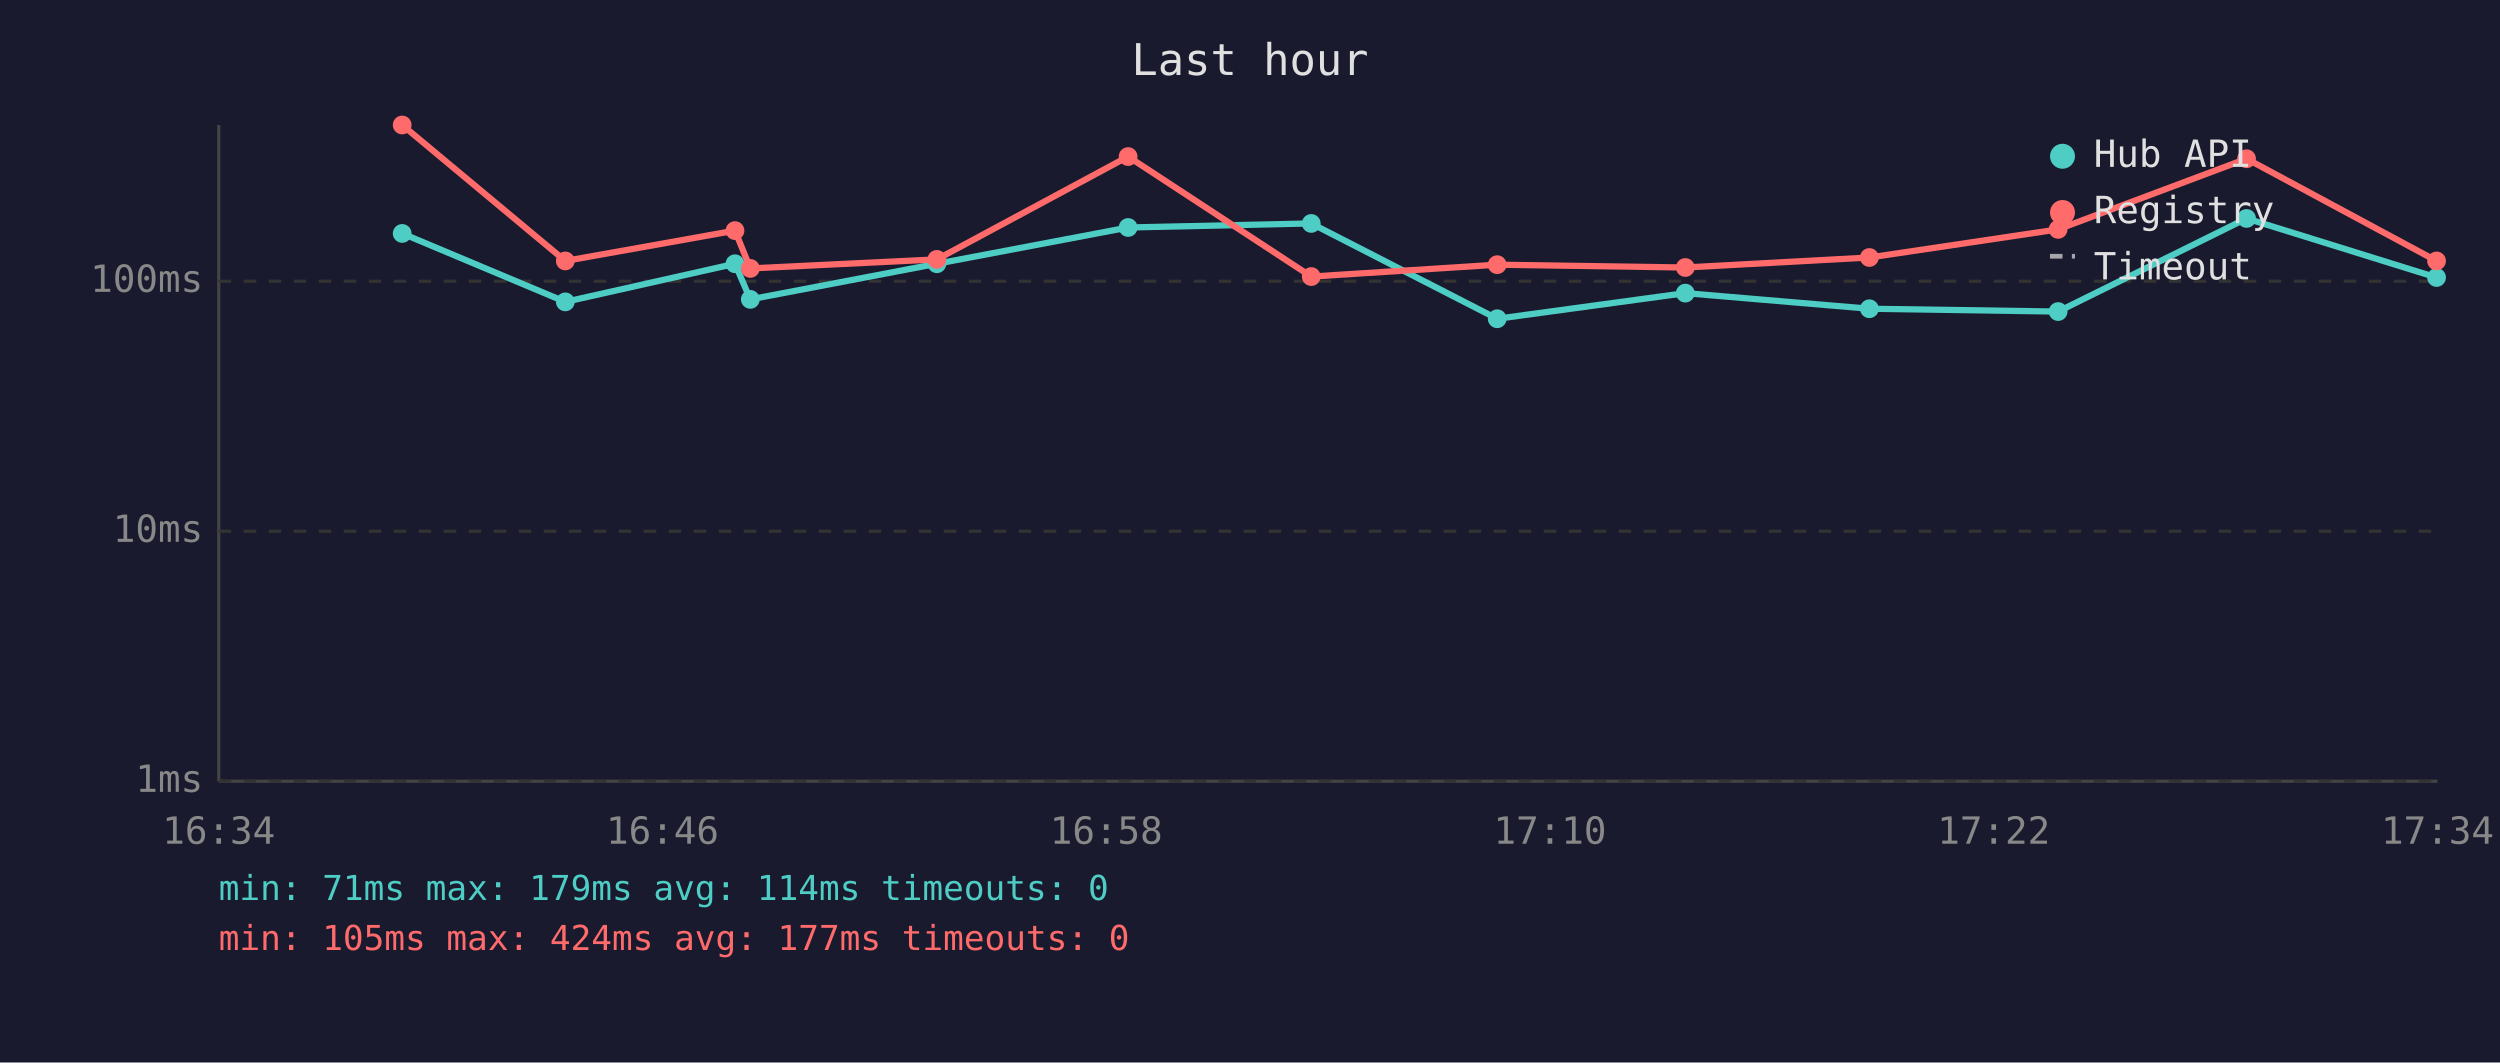
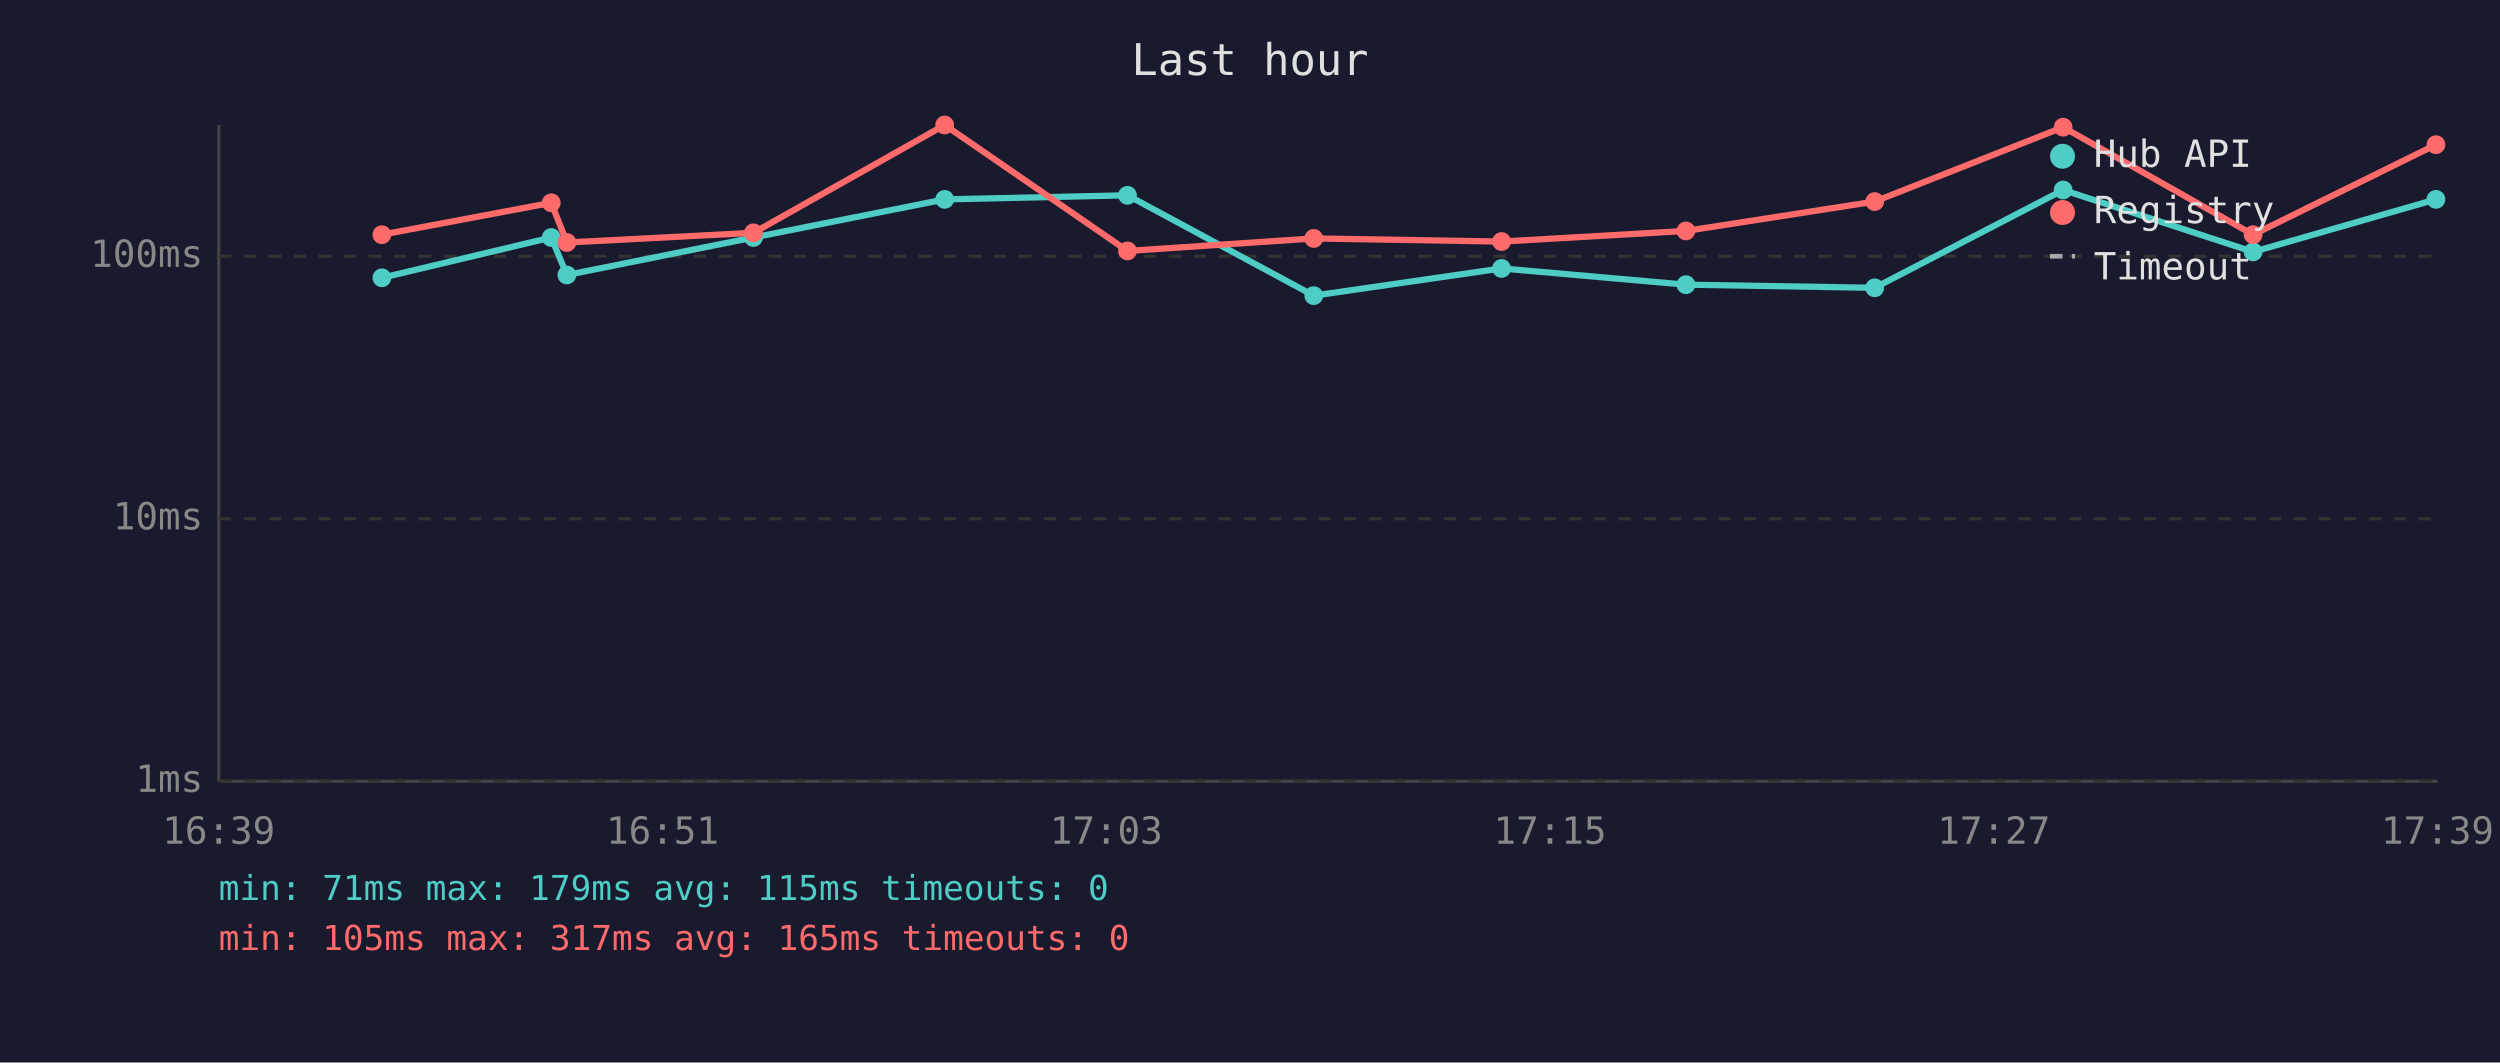
<svg xmlns="http://www.w3.org/2000/svg" viewBox="0 0 800 340" font-family="monospace" font-size="12">
  <rect width="800" height="340" fill="#1a1a2e" />
  <text x="400" y="24" fill="#e0e0e0" font-size="14" text-anchor="middle">Last hour</text>
  <line x1="70" y1="40" x2="70" y2="250" stroke="#444" stroke-width="1" />
  <line x1="70" y1="250" x2="780" y2="250" stroke="#444" stroke-width="1" />
  <line x1="70" y1="250" x2="780" y2="250" stroke="#333" stroke-width="1" stroke-dasharray="4" />
  <text x="65" y="250" fill="#888" text-anchor="end" dominant-baseline="middle">1ms</text>
-   <line x1="70" y1="170" x2="780" y2="170" stroke="#333" stroke-width="1" stroke-dasharray="4" />
-   <text x="65" y="170" fill="#888" text-anchor="end" dominant-baseline="middle">10ms</text>
-   <line x1="70" y1="90" x2="780" y2="90" stroke="#333" stroke-width="1" stroke-dasharray="4" />
-   <text x="65" y="90" fill="#888" text-anchor="end" dominant-baseline="middle">100ms</text>
-   <text x="70" y="270" fill="#888" text-anchor="middle">16:34</text>
-   <text x="212" y="270" fill="#888" text-anchor="middle">16:46</text>
-   <text x="354" y="270" fill="#888" text-anchor="middle">16:58</text>
-   <text x="496" y="270" fill="#888" text-anchor="middle">17:10</text>
-   <text x="638" y="270" fill="#888" text-anchor="middle">17:22</text>
-   <text x="780" y="270" fill="#888" text-anchor="middle">17:34</text>
-   <polyline points="128.7,74.7 180.9,96.6 235.2,84.4 240.1,95.8 299.8,84.4 361.0,72.8 419.6,71.5 479.1,102.0 539.3,93.8 598.2,98.8 658.6,99.7 718.9,69.9 779.7,88.8" fill="none" stroke="#4ecdc4" stroke-width="2" opacity="1" />
-   <circle cx="128.7" cy="74.7" r="3" fill="#4ecdc4" />
-   <circle cx="180.9" cy="96.6" r="3" fill="#4ecdc4" />
-   <circle cx="235.2" cy="84.4" r="3" fill="#4ecdc4" />
-   <circle cx="240.1" cy="95.8" r="3" fill="#4ecdc4" />
-   <circle cx="299.8" cy="84.4" r="3" fill="#4ecdc4" />
-   <circle cx="361.0" cy="72.8" r="3" fill="#4ecdc4" />
-   <circle cx="419.6" cy="71.5" r="3" fill="#4ecdc4" />
-   <circle cx="479.1" cy="102.0" r="3" fill="#4ecdc4" />
-   <circle cx="539.3" cy="93.8" r="3" fill="#4ecdc4" />
-   <circle cx="598.2" cy="98.8" r="3" fill="#4ecdc4" />
-   <circle cx="658.6" cy="99.7" r="3" fill="#4ecdc4" />
-   <circle cx="718.9" cy="69.9" r="3" fill="#4ecdc4" />
-   <circle cx="779.7" cy="88.8" r="3" fill="#4ecdc4" />
-   <polyline points="128.7,40.0 180.9,83.5 235.2,73.8 240.1,85.9 299.8,83.0 361.0,50.1 419.6,88.5 479.1,84.7 539.3,85.6 598.2,82.4 658.6,73.4 718.9,50.8 779.7,83.5" fill="none" stroke="#ff6b6b" stroke-width="2" opacity="1" />
-   <circle cx="128.7" cy="40.0" r="3" fill="#ff6b6b" />
-   <circle cx="180.9" cy="83.5" r="3" fill="#ff6b6b" />
-   <circle cx="235.2" cy="73.8" r="3" fill="#ff6b6b" />
-   <circle cx="240.1" cy="85.9" r="3" fill="#ff6b6b" />
-   <circle cx="299.8" cy="83.0" r="3" fill="#ff6b6b" />
-   <circle cx="361.0" cy="50.1" r="3" fill="#ff6b6b" />
-   <circle cx="419.6" cy="88.5" r="3" fill="#ff6b6b" />
-   <circle cx="479.1" cy="84.7" r="3" fill="#ff6b6b" />
-   <circle cx="539.3" cy="85.6" r="3" fill="#ff6b6b" />
-   <circle cx="598.2" cy="82.4" r="3" fill="#ff6b6b" />
-   <circle cx="658.6" cy="73.4" r="3" fill="#ff6b6b" />
-   <circle cx="718.9" cy="50.8" r="3" fill="#ff6b6b" />
-   <circle cx="779.7" cy="83.5" r="3" fill="#ff6b6b" />
+   <line x1="70" y1="166" x2="780" y2="166" stroke="#333" stroke-width="1" stroke-dasharray="4" />
+   <text x="65" y="166" fill="#888" text-anchor="end" dominant-baseline="middle">10ms</text>
+   <line x1="70" y1="82" x2="780" y2="82" stroke="#333" stroke-width="1" stroke-dasharray="4" />
+   <text x="65" y="82" fill="#888" text-anchor="end" dominant-baseline="middle">100ms</text>
+   <text x="70" y="270" fill="#888" text-anchor="middle">16:39</text>
+   <text x="212" y="270" fill="#888" text-anchor="middle">16:51</text>
+   <text x="354" y="270" fill="#888" text-anchor="middle">17:03</text>
+   <text x="496" y="270" fill="#888" text-anchor="middle">17:15</text>
+   <text x="638" y="270" fill="#888" text-anchor="middle">17:27</text>
+   <text x="780" y="270" fill="#888" text-anchor="middle">17:39</text>
+   <polyline points="122.2,88.9 176.4,76.0 181.4,88.0 241.1,76.0 302.3,63.8 360.8,62.5 420.4,94.6 480.5,85.9 539.5,91.1 599.9,92.1 660.2,60.8 721.0,80.6 779.5,63.8" fill="none" stroke="#4ecdc4" stroke-width="2" opacity="1" />
+   <circle cx="122.2" cy="88.9" r="3" fill="#4ecdc4" />
+   <circle cx="176.4" cy="76.0" r="3" fill="#4ecdc4" />
+   <circle cx="181.4" cy="88.0" r="3" fill="#4ecdc4" />
+   <circle cx="241.1" cy="76.0" r="3" fill="#4ecdc4" />
+   <circle cx="302.3" cy="63.8" r="3" fill="#4ecdc4" />
+   <circle cx="360.8" cy="62.5" r="3" fill="#4ecdc4" />
+   <circle cx="420.4" cy="94.6" r="3" fill="#4ecdc4" />
+   <circle cx="480.5" cy="85.9" r="3" fill="#4ecdc4" />
+   <circle cx="539.5" cy="91.1" r="3" fill="#4ecdc4" />
+   <circle cx="599.9" cy="92.1" r="3" fill="#4ecdc4" />
+   <circle cx="660.2" cy="60.8" r="3" fill="#4ecdc4" />
+   <circle cx="721.0" cy="80.6" r="3" fill="#4ecdc4" />
+   <circle cx="779.5" cy="63.8" r="3" fill="#4ecdc4" />
+   <polyline points="122.2,75.1 176.4,64.9 181.4,77.6 241.1,74.5 302.3,40.0 360.8,80.3 420.4,76.3 480.5,77.3 539.5,73.9 599.9,64.5 660.2,40.7 721.0,75.1 779.5,46.3" fill="none" stroke="#ff6b6b" stroke-width="2" opacity="1" />
+   <circle cx="122.2" cy="75.1" r="3" fill="#ff6b6b" />
+   <circle cx="176.4" cy="64.9" r="3" fill="#ff6b6b" />
+   <circle cx="181.4" cy="77.6" r="3" fill="#ff6b6b" />
+   <circle cx="241.1" cy="74.5" r="3" fill="#ff6b6b" />
+   <circle cx="302.3" cy="40.0" r="3" fill="#ff6b6b" />
+   <circle cx="360.8" cy="80.3" r="3" fill="#ff6b6b" />
+   <circle cx="420.4" cy="76.3" r="3" fill="#ff6b6b" />
+   <circle cx="480.5" cy="77.3" r="3" fill="#ff6b6b" />
+   <circle cx="539.5" cy="73.9" r="3" fill="#ff6b6b" />
+   <circle cx="599.9" cy="64.5" r="3" fill="#ff6b6b" />
+   <circle cx="660.2" cy="40.7" r="3" fill="#ff6b6b" />
+   <circle cx="721.0" cy="75.1" r="3" fill="#ff6b6b" />
+   <circle cx="779.5" cy="46.3" r="3" fill="#ff6b6b" />
  <circle cx="660" cy="50" r="4" fill="#4ecdc4" />
  <text x="670" y="50" fill="#e0e0e0" dominant-baseline="middle">Hub API</text>
  <circle cx="660" cy="68" r="4" fill="#ff6b6b" />
  <text x="670" y="68" fill="#e0e0e0" dominant-baseline="middle">Registry</text>
  <line x1="656" y1="82" x2="664" y2="82" stroke="#e0e0e0" stroke-width="1.5" stroke-dasharray="4,3" opacity="0.7" />
  <text x="670" y="86" fill="#e0e0e0" dominant-baseline="middle">Timeout</text>
-   <text x="70" y="288" fill="#4ecdc4" font-size="11">min: 71ms  max: 179ms  avg: 114ms  timeouts: 0</text>
-   <text x="70" y="304" fill="#ff6b6b" font-size="11">min: 105ms  max: 424ms  avg: 177ms  timeouts: 0</text>
+   <text x="70" y="288" fill="#4ecdc4" font-size="11">min: 71ms  max: 179ms  avg: 115ms  timeouts: 0</text>
+   <text x="70" y="304" fill="#ff6b6b" font-size="11">min: 105ms  max: 317ms  avg: 165ms  timeouts: 0</text>
</svg>
